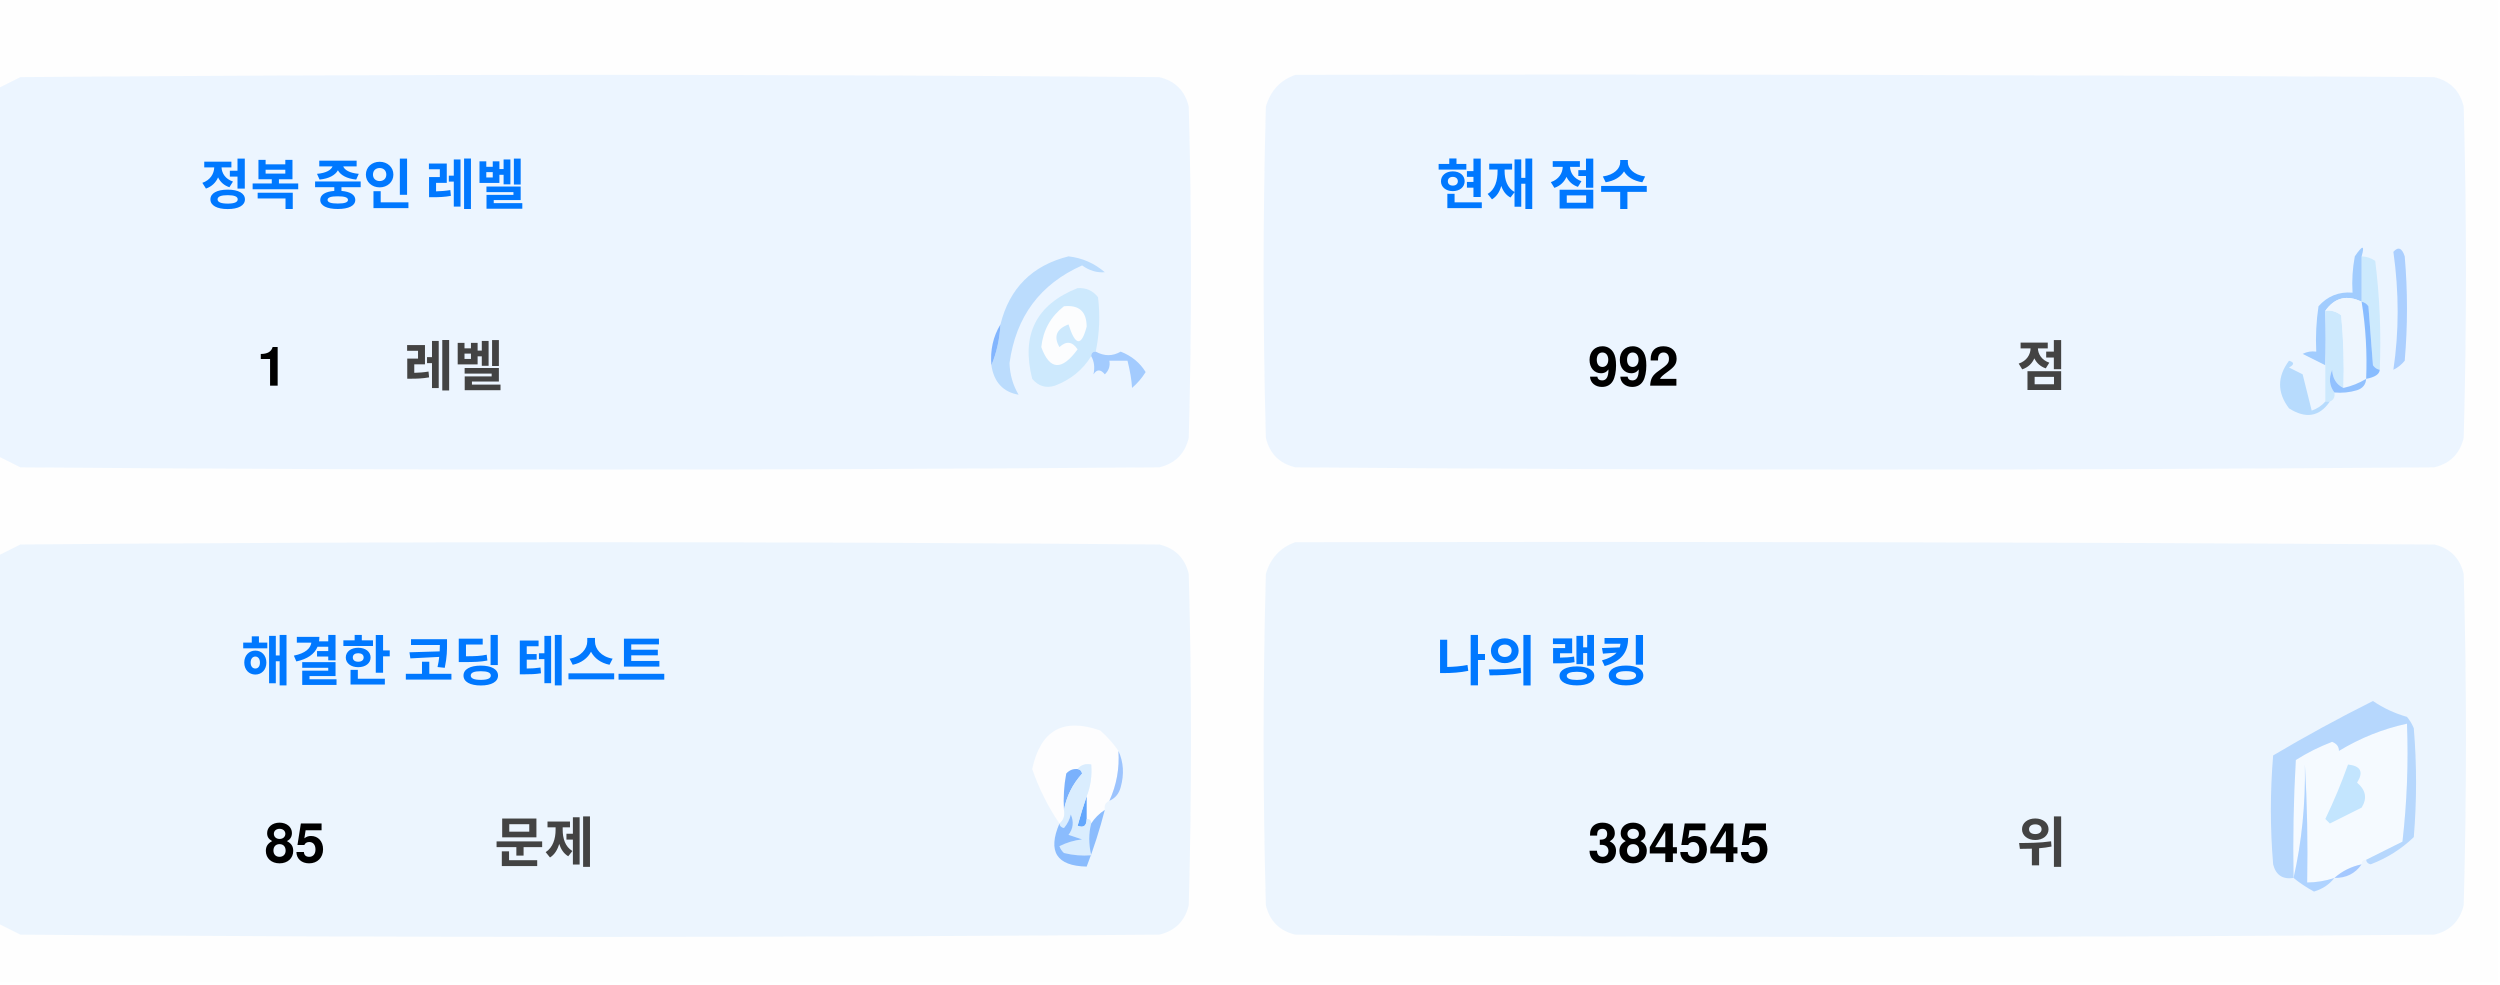
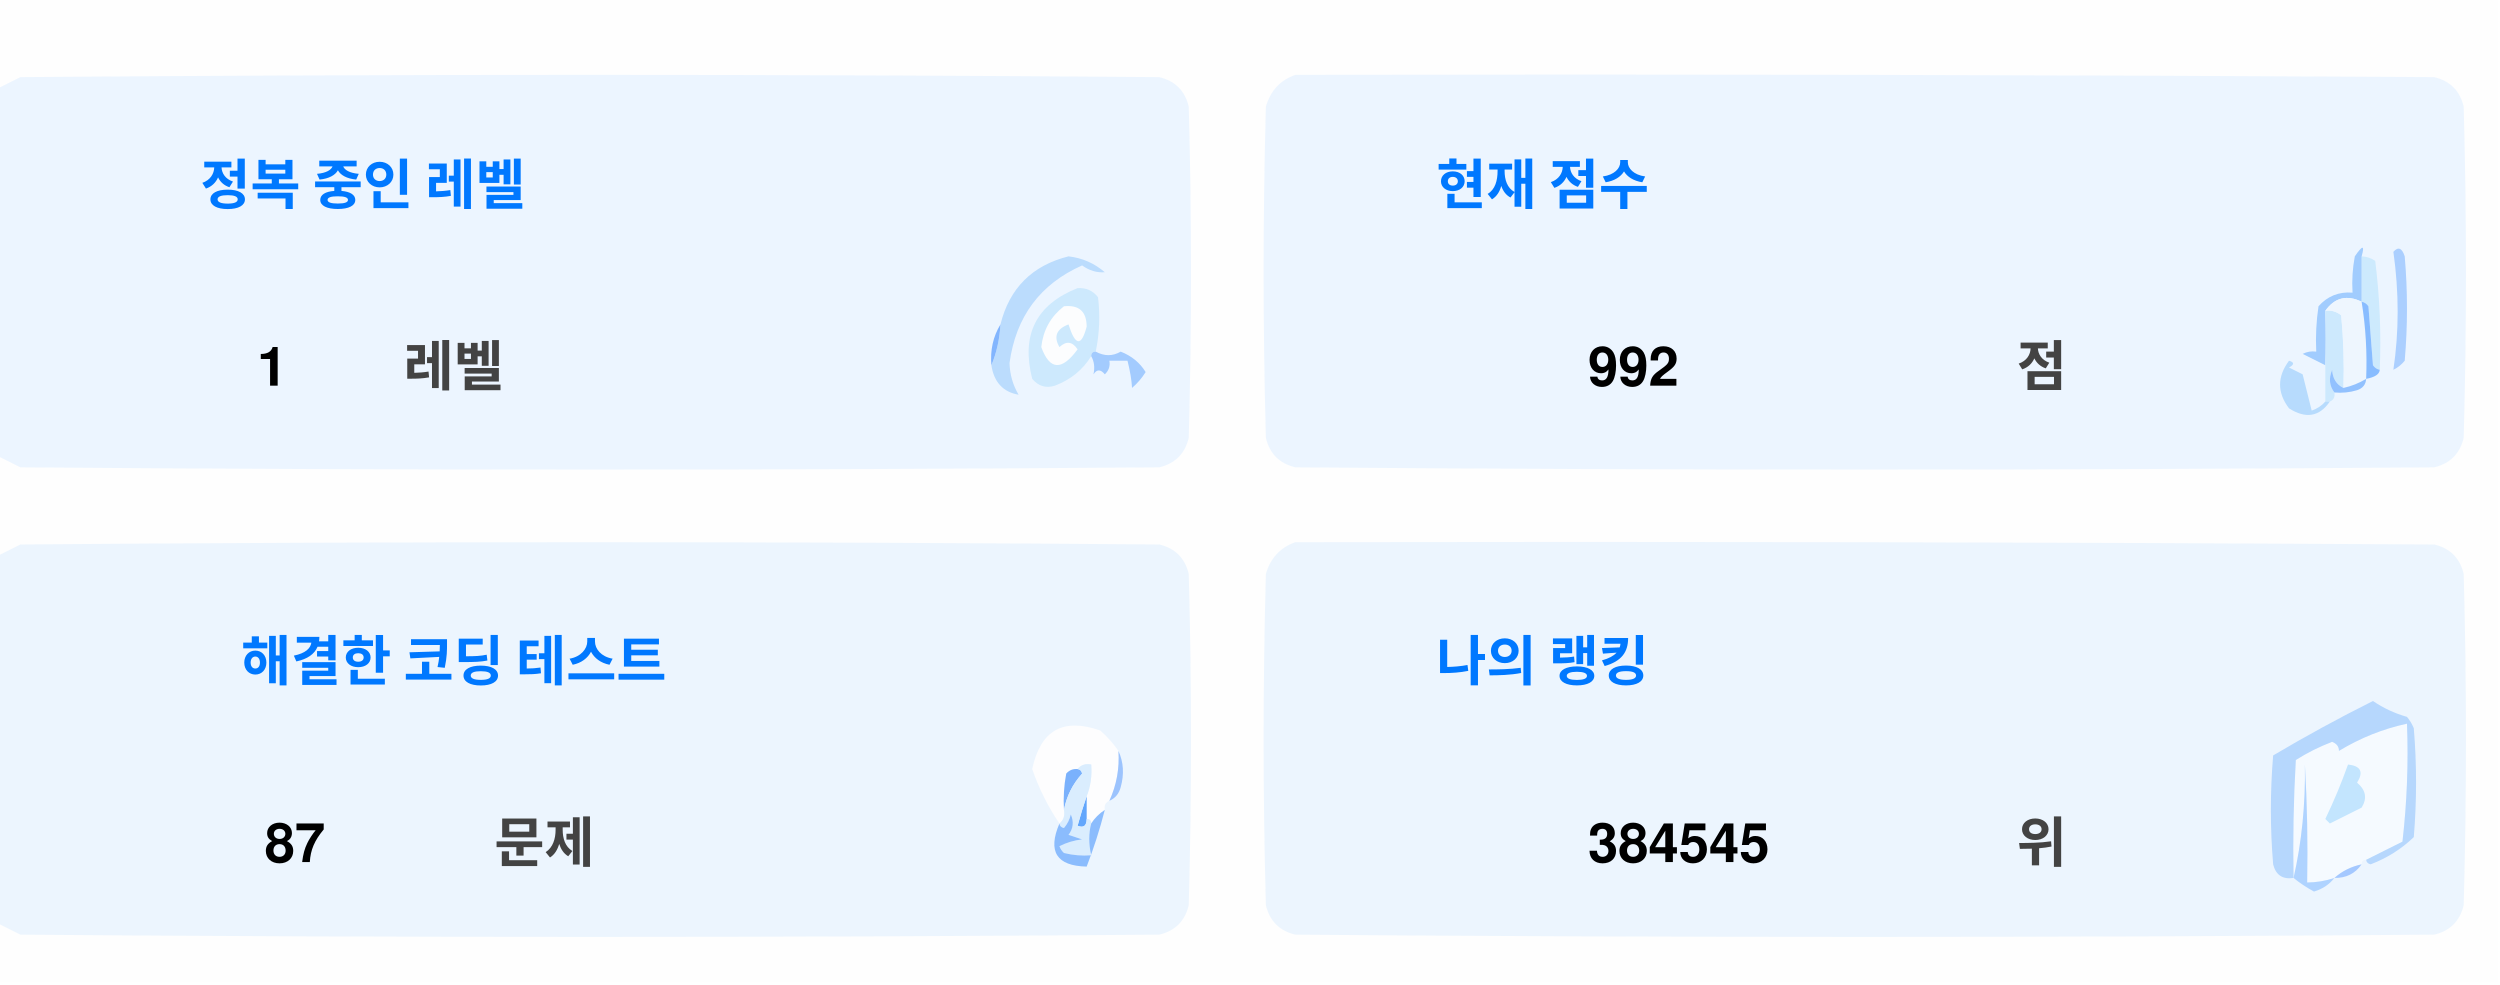
<svg xmlns="http://www.w3.org/2000/svg" version="1.1" width="551px" height="217px" style="shape-rendering:geometricPrecision; text-rendering:geometricPrecision; image-rendering:optimizeQuality; fill-rule:evenodd; clip-rule:evenodd">
  <style>.title {fill: #434343;font-size: 1rem;line-height: 1.5rem;font-weight: bold;font-family: -apple-system, BlinkMacSystemFont, Segoe UI, Helvetica, Arial, sans-serif, Apple Color Emoji, Segoe UI Emoji;}.desc {fill: #434343;font-size: 2.5rem;font-weight: bold;line-height: 1.5rem;font-family: -apple-system, BlinkMacSystemFont, Segoe UI, Helvetica, Arial, sans-serif, Apple Color Emoji, Segoe UI Emoji;}.desc-2 {fill: #434343;font-size: 1rem;font-weight: bold;line-height: 1.5rem;font-family: -apple-system, BlinkMacSystemFont, Segoe UI, Helvetica, Arial, sans-serif, Apple Color Emoji, Segoe UI Emoji;}.text, .desc {animation: twinkling 4s ease-in-out infinite;}@keyframes twinkling {40% { opacity: 1; }50% { opacity: 0.5; }60% { opacity: 1; }70% { opacity: 0.5; }80% { opacity: 1; }}</style>
  <g>
    <path style="opacity:1" fill="#fefefe" d="M -0.5,-0.5 C 183.167,-0.5 366.833,-0.5 550.5,-0.5C 550.5,71.833 550.5,144.167 550.5,216.5C 366.833,216.5 183.167,216.5 -0.5,216.5C -0.5,212.167 -0.5,207.833 -0.5,203.5C 1.14,204.32 2.807,205.153 4.5,206C 88.167,206.667 171.833,206.667 255.5,206C 259,205.167 261.167,203 262,199.5C 262.667,175.167 262.667,150.833 262,126.5C 261.167,123 259,120.833 255.5,120C 171.833,119.333 88.167,119.333 4.5,120C 2.807,120.847 1.14,121.68 -0.5,122.5C -0.5,115.167 -0.5,107.833 -0.5,100.5C 1.14,101.32 2.807,102.153 4.5,103C 88.167,103.667 171.833,103.667 255.5,103C 259,102.167 261.167,100 262,96.5C 262.667,72.167 262.667,47.833 262,23.5C 261.167,20 259,17.833 255.5,17C 171.833,16.333 88.167,16.333 4.5,17C 2.807,17.847 1.14,18.68 -0.5,19.5C -0.5,12.833 -0.5,6.167 -0.5,-0.5 Z" />
  </g>
  <g>
    <path style="opacity:1" fill="#ecf5ff" d="M -0.5,100.5 C -0.5,73.5 -0.5,46.5 -0.5,19.5C 1.14,18.68 2.807,17.847 4.5,17C 88.167,16.333 171.833,16.333 255.5,17C 259,17.833 261.167,20 262,23.5C 262.667,47.833 262.667,72.167 262,96.5C 261.167,100 259,102.167 255.5,103C 171.833,103.667 88.167,103.667 4.5,103C 2.807,102.153 1.14,101.32 -0.5,100.5 Z" />
  </g>
  <g>
    <path style="opacity:1" fill="#ecf5ff" d="M 285.5,16.5 C 369.167,16.333 452.834,16.5 536.5,17C 540,17.833 542.167,20 543,23.5C 543.667,47.833 543.667,72.167 543,96.5C 542.167,100 540,102.167 536.5,103C 452.833,103.667 369.167,103.667 285.5,103C 282,102.167 279.833,100 279,96.5C 278.333,72.167 278.333,47.833 279,23.5C 280.018,19.985 282.185,17.652 285.5,16.5 Z" />
  </g>
  <g>
    <path style="opacity:1" fill="#cdeafd" d="M 520.5,56.5 C 521.583,56.539 522.583,56.873 523.5,57.5C 524.498,65.472 524.831,73.472 524.5,81.5C 523.883,81.389 523.383,81.056 523,80.5C 522.667,76.167 522.333,71.833 522,67.5C 521.617,66.944 521.117,66.611 520.5,66.5C 520.5,63.167 520.5,59.833 520.5,56.5 Z" />
  </g>
  <g>
    <path style="opacity:1" fill="#abcfff" d="M 527.5,55.5 C 528.566,54.308 529.399,54.641 530,56.5C 530.667,64.167 530.667,71.833 530,79.5C 529.311,80.357 528.478,81.023 527.5,81.5C 528.758,73.08 528.758,64.414 527.5,55.5 Z" />
  </g>
  <g>
    <path style="opacity:1" fill="#bbdcfd" d="M 218.5,80.5 C 219.657,77.727 220.324,74.727 220.5,71.5C 222.49,63.51 227.49,58.51 235.5,56.5C 238.528,56.847 241.194,58.014 243.5,60C 241.744,60.141 240.078,59.641 238.5,58.5C 229.247,62.607 223.914,69.773 222.5,80C 222.565,82.526 223.232,84.859 224.5,87C 221.07,86.397 219.07,84.231 218.5,80.5 Z" />
  </g>
  <g>
    <path style="opacity:1" fill="#cde9fd" d="M 241.5,77.5 C 240.833,77.5 240.5,77.833 240.5,78.5C 238.628,81.529 235.961,83.695 232.5,85C 230.536,85.624 228.869,85.124 227.5,83.5C 225.021,73.791 228.354,67.124 237.5,63.5C 239.374,63.39 240.874,64.056 242,65.5C 242.497,69.524 242.331,73.524 241.5,77.5 Z" />
  </g>
  <g>
    <path style="opacity:1" fill="#fcfdfe" d="M 234.5,67.5 C 237.826,67.162 239.493,68.662 239.5,72C 238.334,76.434 237,76.267 235.5,71.5C 232.832,72.515 232.166,74.182 233.5,76.5C 235.017,75.089 236.351,75.256 237.5,77C 234.006,81.771 231.34,81.605 229.5,76.5C 229.904,72.771 231.571,69.771 234.5,67.5 Z" />
  </g>
  <g>
    <path style="opacity:1" fill="#a1ccfe" d="M 520.5,56.5 C 520.5,59.833 520.5,63.167 520.5,66.5C 517.238,64.922 514.572,65.589 512.5,68.5C 512.617,72.81 512.617,76.81 512.5,80.5C 510.86,79.68 509.193,78.847 507.5,78C 508.448,77.517 509.448,77.35 510.5,77.5C 510.335,74.15 510.502,70.817 511,67.5C 512.995,65.253 515.495,64.253 518.5,64.5C 518.336,61.813 518.503,59.146 519,56.5C 520.731,53.969 521.231,53.969 520.5,56.5 Z" />
  </g>
  <g>
    <path style="opacity:1" fill="#cde9fd" d="M 512.5,68.5 C 513.822,68.33 514.989,68.663 516,69.5C 516.499,74.823 516.666,80.156 516.5,85.5C 514.955,84.77 514.122,83.437 514,81.5C 513.22,83.387 513.387,85.054 514.5,86.5C 514.672,87.492 514.338,88.158 513.5,88.5C 513.167,88.5 512.833,88.5 512.5,88.5C 512.5,85.833 512.5,83.167 512.5,80.5C 512.617,76.81 512.617,72.81 512.5,68.5 Z" />
  </g>
  <g>
    <path style="opacity:1" fill="#eef6fe" d="M 520.5,66.5 C 521.407,72.106 521.74,77.773 521.5,83.5C 519.95,84.441 518.284,85.108 516.5,85.5C 516.666,80.156 516.499,74.823 516,69.5C 514.989,68.663 513.822,68.33 512.5,68.5C 514.572,65.589 517.238,64.922 520.5,66.5 Z" />
  </g>
  <g>
    <path style="opacity:1" fill="#88bcff" d="M 520.5,66.5 C 521.117,66.611 521.617,66.944 522,67.5C 522.333,71.833 522.667,76.167 523,80.5C 523.383,81.056 523.883,81.389 524.5,81.5C 524.445,82.469 523.445,83.136 521.5,83.5C 521.74,77.773 521.407,72.106 520.5,66.5 Z" />
  </g>
  <g>
    <path style="opacity:1" fill="#82b5fe" d="M 220.5,71.5 C 220.324,74.727 219.657,77.727 218.5,80.5C 218.215,77.171 218.882,74.171 220.5,71.5 Z" />
  </g>
  <g>
    <path style="opacity:1" fill="#a3cbfe" d="M 240.5,78.5 C 240.5,77.833 240.833,77.5 241.5,77.5C 243.391,78.536 245.224,78.536 247,77.5C 249.391,78.429 251.225,79.929 252.5,82C 251.681,83.319 250.681,84.486 249.5,85.5C 249.409,83.777 249.075,81.777 248.5,79.5C 247.167,79.5 245.833,79.5 244.5,79.5C 244.719,80.675 244.386,81.675 243.5,82.5C 242.575,81.359 241.741,81.359 241,82.5C 241.331,80.981 241.164,79.648 240.5,78.5 Z" />
  </g>
  <g>
    <path style="opacity:1" fill="#b7dbfd" d="M 512.5,88.5 C 512.833,88.5 513.167,88.5 513.5,88.5C 511.199,91.857 508.199,92.357 504.5,90C 501.872,86.535 501.872,83.035 504.5,79.5C 505.696,79.846 505.696,80.346 504.5,81C 505.5,81.5 506.5,82 507.5,82.5C 508.167,85.167 508.833,87.833 509.5,90.5C 510.739,90.058 511.739,89.391 512.5,88.5 Z" />
  </g>
  <g>
    <path style="opacity:1" fill="#92c1fe" d="M 516.5,85.5 C 518.284,85.108 519.95,84.441 521.5,83.5C 521.423,84.75 520.756,85.583 519.5,86C 517.866,86.493 516.199,86.66 514.5,86.5C 513.387,85.054 513.22,83.387 514,81.5C 514.122,83.437 514.955,84.77 516.5,85.5 Z" />
  </g>
  <g>
    <path style="opacity:1" fill="#ecf5fe" d="M -0.5,203.5 C -0.5,176.5 -0.5,149.5 -0.5,122.5C 1.14,121.68 2.807,120.847 4.5,120C 88.167,119.333 171.833,119.333 255.5,120C 259,120.833 261.167,123 262,126.5C 262.667,150.833 262.667,175.167 262,199.5C 261.167,203 259,205.167 255.5,206C 171.833,206.667 88.167,206.667 4.5,206C 2.807,205.153 1.14,204.32 -0.5,203.5 Z" />
  </g>
  <g>
    <path style="opacity:1" fill="#ecf5fe" d="M 285.5,119.5 C 369.167,119.333 452.834,119.5 536.5,120C 540,120.833 542.167,123 543,126.5C 543.667,150.833 543.667,175.167 543,199.5C 542.167,203 540,205.167 536.5,206C 452.833,206.667 369.167,206.667 285.5,206C 282,205.167 279.833,203 279,199.5C 278.333,175.167 278.333,150.833 279,126.5C 280.018,122.985 282.185,120.652 285.5,119.5 Z" />
  </g>
  <g>
    <path style="opacity:1" fill="#fdfdfe" d="M 246.5,165.5 C 246.758,169.367 246.092,173.034 244.5,176.5C 243.662,176.842 243.328,177.508 243.5,178.5C 242.272,179.306 241.272,180.306 240.5,181.5C 240.5,180.833 240.167,180.5 239.5,180.5C 239.5,178.833 239.5,177.167 239.5,175.5C 240.369,173.283 240.702,170.95 240.5,168.5C 239.209,168.263 238.209,168.596 237.5,169.5C 236.504,169.414 235.671,169.748 235,170.5C 234.503,173.146 234.336,175.813 234.5,178.5C 234.737,179.791 234.404,180.791 233.5,181.5C 230.986,177.806 228.986,173.806 227.5,169.5C 229.309,160.957 234.309,158.124 242.5,161C 244.07,162.397 245.404,163.897 246.5,165.5 Z" />
  </g>
  <g>
    <path style="opacity:1" fill="#f5faff" d="M 521.5,189.5 C 520.833,189.5 520.5,189.833 520.5,190.5C 518.181,190.992 516.181,191.992 514.5,193.5C 512.565,194.15 510.565,194.483 508.5,194.5C 508.666,185.827 508.5,177.16 508,168.5C 508.141,177.227 507.308,185.56 505.5,193.5C 505.334,184.827 505.5,176.16 506,167.5C 508.527,165.903 511.194,164.57 514,163.5C 515.011,163.892 515.511,164.559 515.5,165.5C 520.21,162.641 525.21,160.641 530.5,159.5C 530.831,168.192 530.498,176.859 529.5,185.5C 526.807,186.847 524.14,188.18 521.5,189.5 Z" />
  </g>
  <g>
    <path style="opacity:1" fill="#b6d7fd" d="M 521.5,189.5 C 524.14,188.18 526.807,186.847 529.5,185.5C 530.498,176.859 530.831,168.192 530.5,159.5C 525.21,160.641 520.21,162.641 515.5,165.5C 515.511,164.559 515.011,163.892 514,163.5C 511.194,164.57 508.527,165.903 506,167.5C 505.5,176.16 505.334,184.827 505.5,193.5C 503.089,193.863 501.589,192.863 501,190.5C 500.333,182.5 500.333,174.5 501,166.5C 508.173,162.246 515.507,158.246 523,154.5C 525.304,156.068 527.804,157.235 530.5,158C 531.126,158.75 531.626,159.584 532,160.5C 532.667,168.5 532.667,176.5 532,184.5C 529.292,187.111 526.125,189.111 522.5,190.5C 521.893,190.376 521.56,190.043 521.5,189.5 Z" />
  </g>
  <g>
    <path style="opacity:1" fill="#c3e5fe" d="M 517.5,168.5 C 520.317,168.801 520.984,170.134 519.5,172.5C 521.439,174.122 521.772,175.956 520.5,178C 518.167,179.167 515.833,180.333 513.5,181.5C 513.167,181.167 512.833,180.833 512.5,180.5C 514.414,176.515 516.081,172.515 517.5,168.5 Z" />
  </g>
  <g>
    <path style="opacity:1" fill="#7ab1fc" d="M 237.5,169.5 C 238.043,169.56 238.376,169.893 238.5,170.5C 236.395,172.836 235.062,175.503 234.5,178.5C 234.336,175.813 234.503,173.146 235,170.5C 235.671,169.748 236.504,169.414 237.5,169.5 Z" />
  </g>
  <g>
    <path style="opacity:1" fill="#afd3ff" d="M 514.5,193.5 C 513.378,194.947 511.878,195.947 510,196.5C 508.348,195.601 506.848,194.601 505.5,193.5C 507.308,185.56 508.141,177.227 508,168.5C 508.5,177.16 508.666,185.827 508.5,194.5C 510.565,194.483 512.565,194.15 514.5,193.5 Z" />
  </g>
  <g>
    <path style="opacity:1" fill="#9cc3fd" d="M 246.5,165.5 C 247.634,167.966 247.801,170.633 247,173.5C 246.623,174.942 245.79,175.942 244.5,176.5C 246.092,173.034 246.758,169.367 246.5,165.5 Z" />
  </g>
  <g>
    <path style="opacity:1" fill="#62a6fc" d="M 239.5,175.5 C 239.5,177.167 239.5,178.833 239.5,180.5C 239.483,182.028 238.816,182.528 237.5,182C 238.117,179.723 238.784,177.556 239.5,175.5 Z" />
  </g>
  <g>
    <path style="opacity:1" fill="#daedfe" d="M 237.5,169.5 C 238.209,168.596 239.209,168.263 240.5,168.5C 240.702,170.95 240.369,173.283 239.5,175.5C 238.784,177.556 238.117,179.723 237.5,182C 238.816,182.528 239.483,182.028 239.5,180.5C 240.167,180.5 240.5,180.833 240.5,181.5C 239.918,183.669 239.918,186.002 240.5,188.5C 238.473,188.662 236.473,188.495 234.5,188C 234.043,187.586 233.709,187.086 233.5,186.5C 235.078,185.702 236.744,185.202 238.5,185C 237.5,184.667 236.5,184.333 235.5,184C 236.554,182.612 236.72,181.112 236,179.5C 235.751,180.624 235.251,181.624 234.5,182.5C 233.893,182.376 233.56,182.043 233.5,181.5C 234.404,180.791 234.737,179.791 234.5,178.5C 235.062,175.503 236.395,172.836 238.5,170.5C 238.376,169.893 238.043,169.56 237.5,169.5 Z" />
  </g>
  <g>
    <path style="opacity:1" fill="#8bbcfd" d="M 243.5,178.5 C 242.395,182.803 241.062,186.969 239.5,191C 232.857,190.847 230.857,187.68 233.5,181.5C 233.56,182.043 233.893,182.376 234.5,182.5C 235.251,181.624 235.751,180.624 236,179.5C 236.72,181.112 236.554,182.612 235.5,184C 236.5,184.333 237.5,184.667 238.5,185C 236.744,185.202 235.078,185.702 233.5,186.5C 233.709,187.086 234.043,187.586 234.5,188C 236.473,188.495 238.473,188.662 240.5,188.5C 239.918,186.002 239.918,183.669 240.5,181.5C 241.272,180.306 242.272,179.306 243.5,178.5 Z" />
  </g>
  <g>
    <path style="opacity:1" fill="#a4c8ff" d="M 520.5,190.5 C 519.089,192.539 517.089,193.539 514.5,193.5C 516.181,191.992 518.181,190.992 520.5,190.5 Z" />
  </g>
  <text text-anchor="middle" x="80" y="45" class="title" style="fill:#0078ff;" stroke="#none" stroke-width="1">정복 중인 레벨</text>
  <text text-anchor="middle" x="60" y="85" class="desc" style="fill:#000000;" stroke="#none" stroke-width="1">1</text>
  <text text-anchor="middle" x="100" y="85" class="desc-2" style="fill:#434343;" stroke="#none" stroke-width="1">레벨</text>
  <text text-anchor="middle" x="340" y="45" class="title" style="fill:#0078ff;" stroke="#none" stroke-width="1">현재 점수</text>
  <text text-anchor="middle" x="360" y="85" class="desc" style="fill:#000000;" stroke="#none" stroke-width="1">992</text>
  <text text-anchor="middle" x="450" y="85" class="desc-2" style="fill:#434343;" stroke="#none" stroke-width="1">점</text>
  <text text-anchor="middle" x="100" y="150" class="title" style="fill:#0078ff;" stroke="#none" stroke-width="1">해결한 코딩 테스트</text>
-   <text text-anchor="middle" x="65" y="190" class="desc" style="fill:#000000;" stroke="#none" stroke-width="1">85</text>
+   <text text-anchor="middle" x="65" y="190" class="desc" style="fill:#000000;" stroke="#none" stroke-width="1">87</text>
  <text text-anchor="middle" x="120" y="190" class="desc-2" style="fill:#434343;" stroke="#none" stroke-width="1">문제</text>
  <text text-anchor="middle" x="340" y="150" class="title" style="fill:#0078ff;" stroke="#none" stroke-width="1">나의 랭킹</text>
  <text text-anchor="middle" x="370" y="190" class="desc" style="fill:#000000;" stroke="#none" stroke-width="1">384545</text>
  <text text-anchor="middle" x="450" y="190" class="desc-2" style="fill:#434343;" stroke="#none" stroke-width="1">위</text>
</svg>
